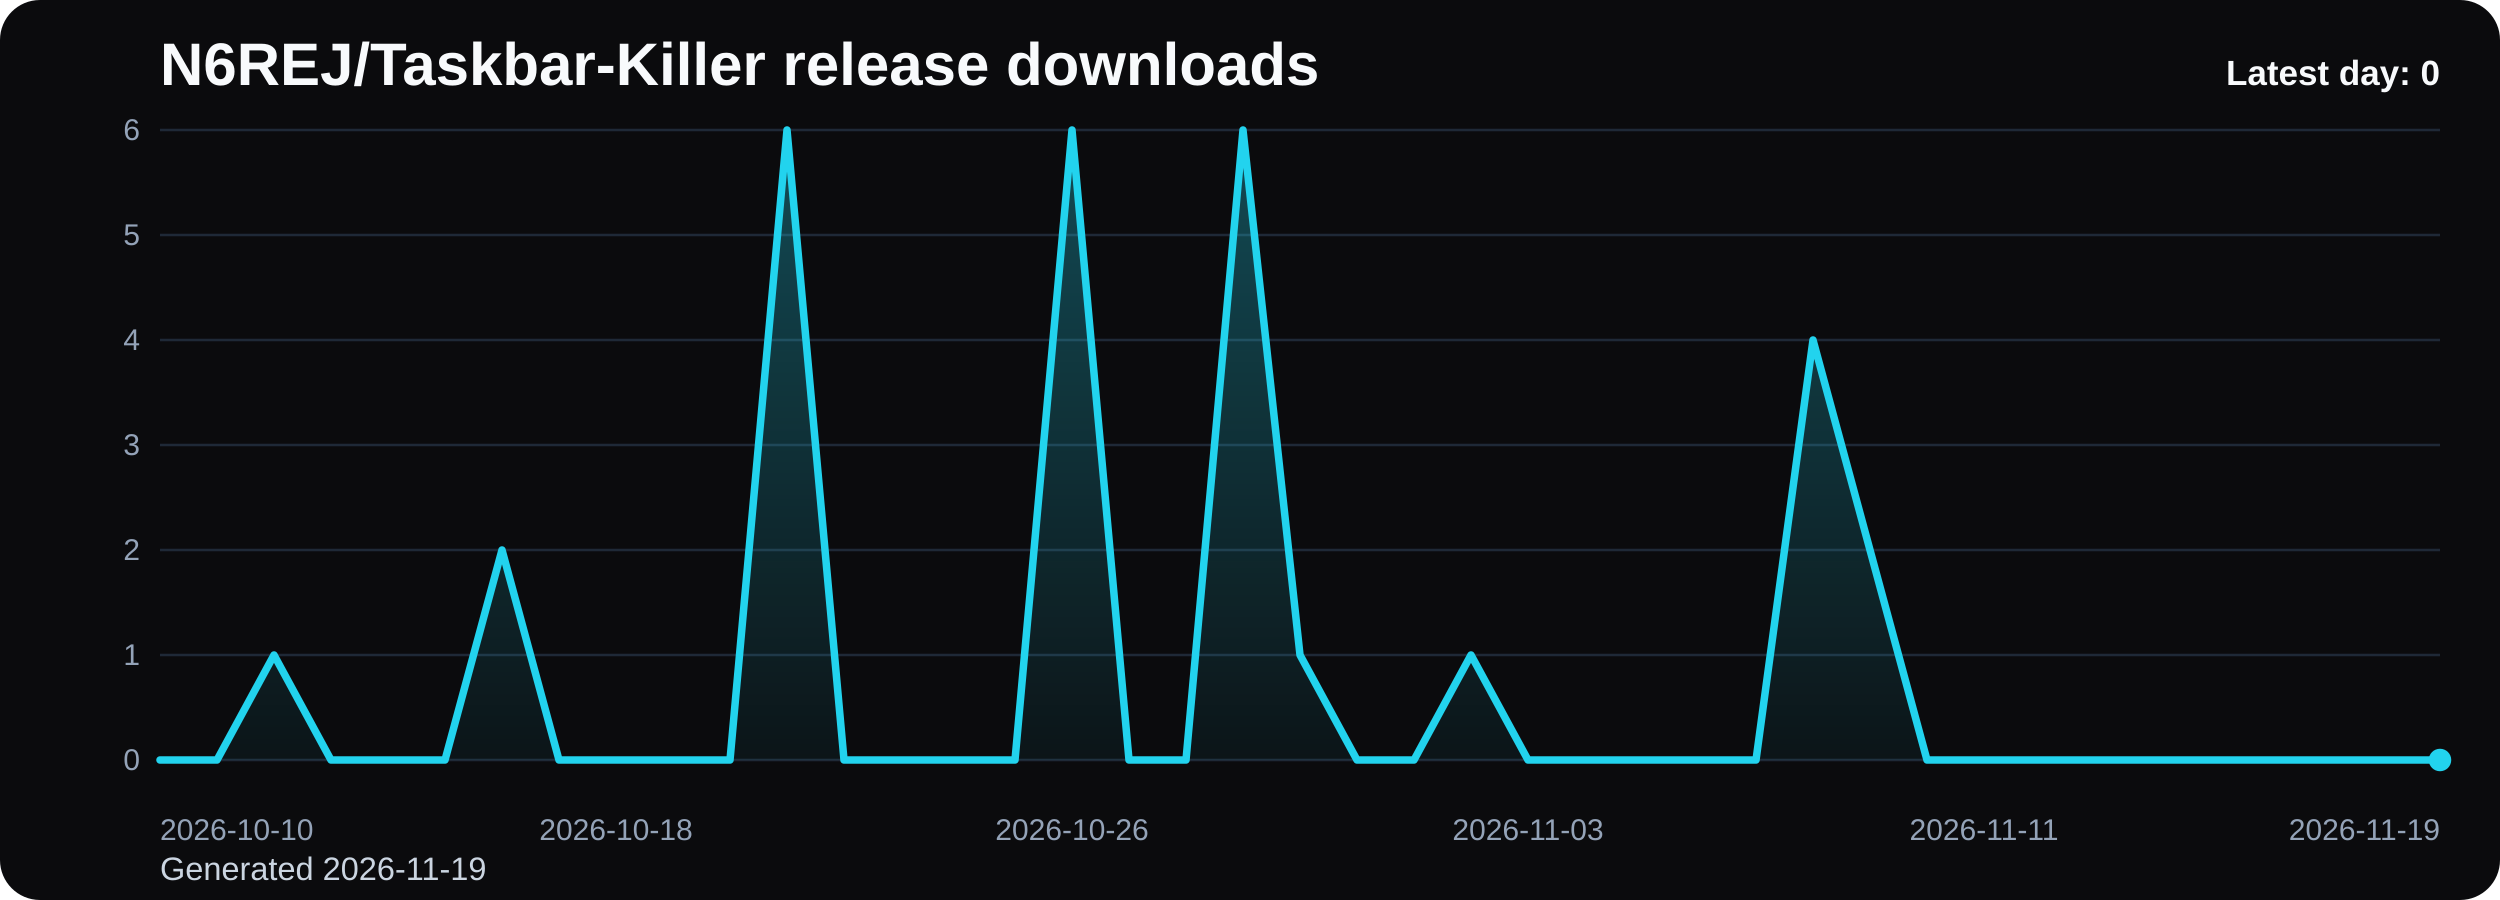
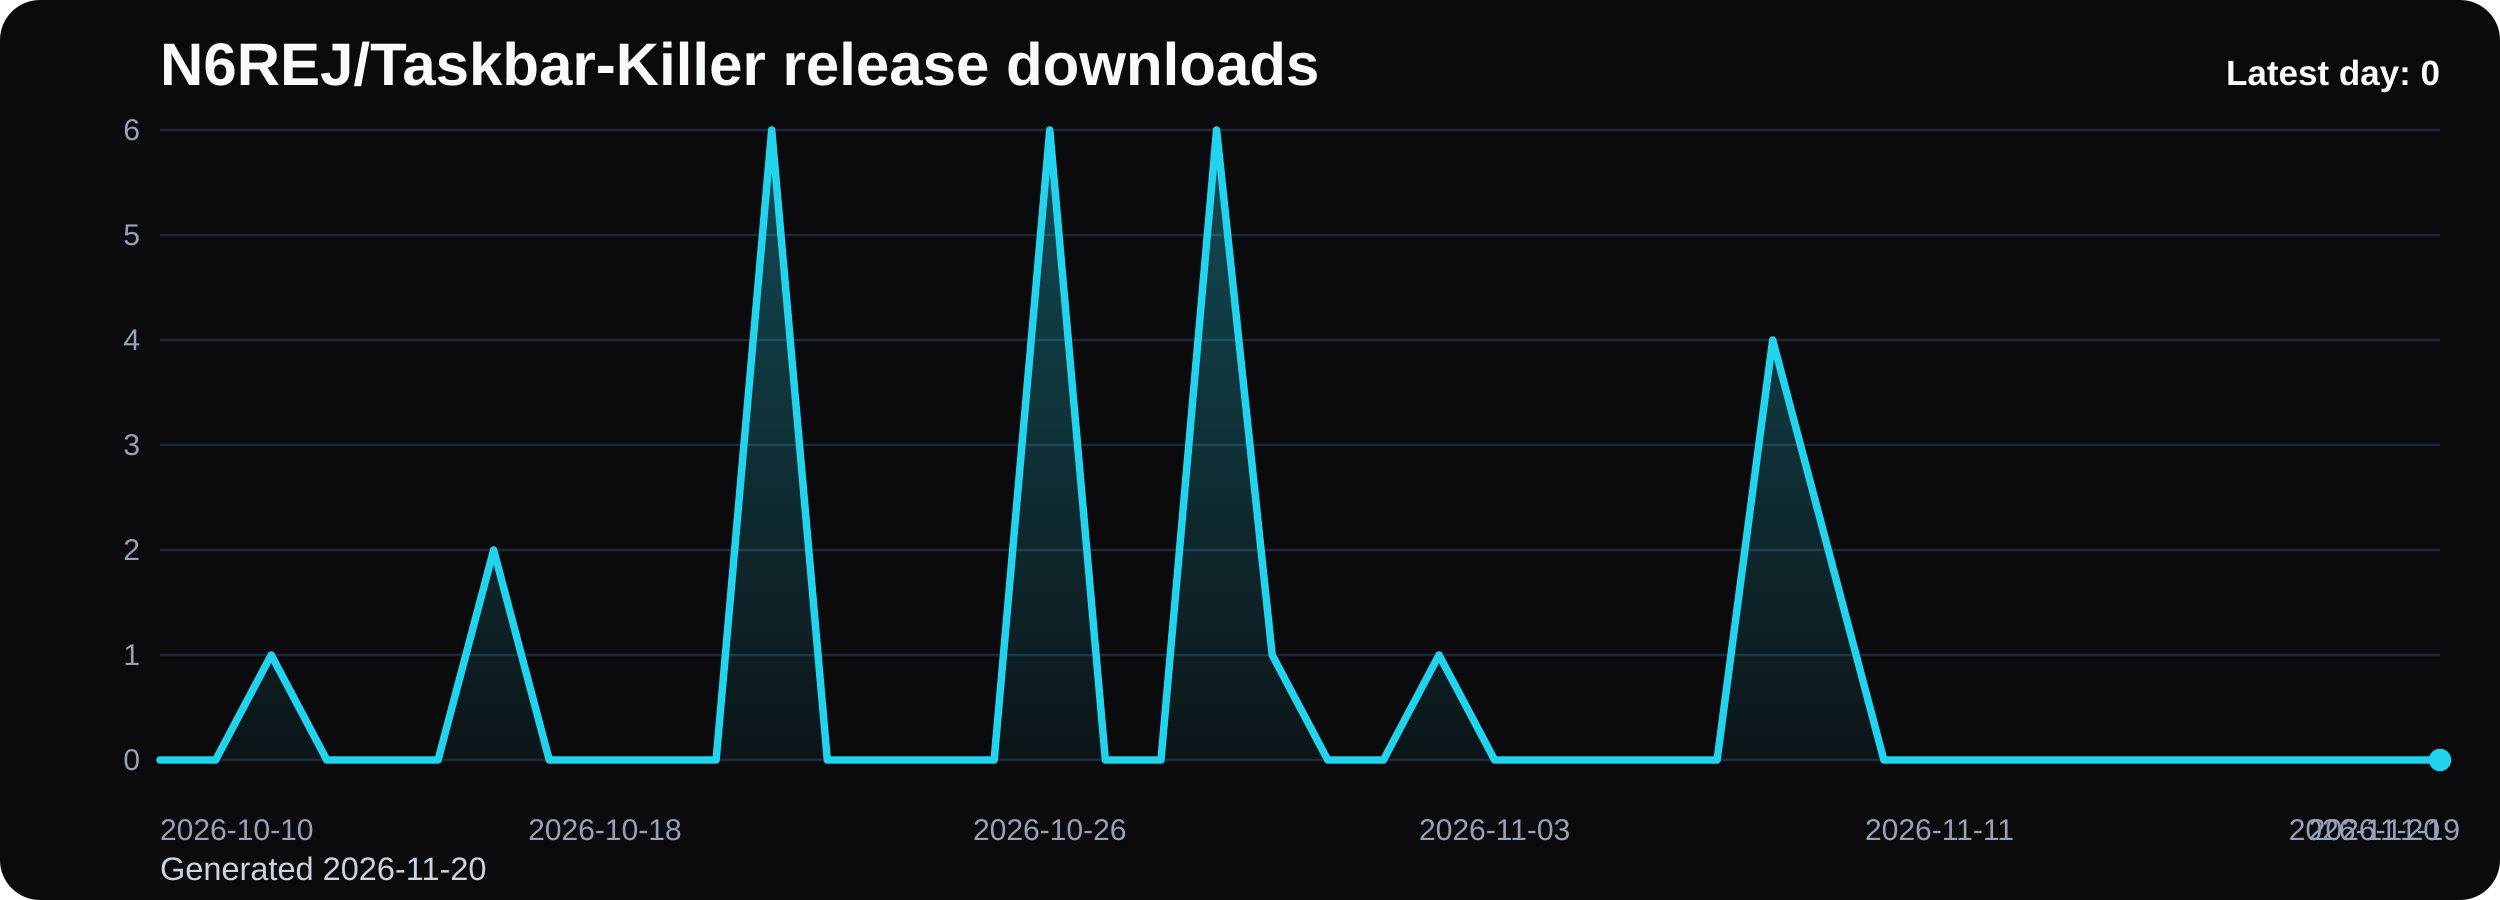
<svg xmlns="http://www.w3.org/2000/svg" viewBox="0 0 1000 360" role="img" aria-label="N6REJ/Taskbar-Killer release downloads chart">
  <defs>
    <linearGradient id="fill-daily-black" x1="0" y1="0" x2="0" y2="1">
      <stop offset="0%" stop-color="#22d3ee" stop-opacity="0.32" />
      <stop offset="100%" stop-color="#22d3ee" stop-opacity="0.05" />
    </linearGradient>
    <style>
      .bg { fill: #0b0b0d; }
      .title { font: 700 24px Arial, sans-serif; fill: #f8fafc; }
      .sub { font: 400 13px Arial, sans-serif; fill: #cbd5e1; }
      .grid { stroke: #1f2937; stroke-width: 1; }
      .axis { font: 400 12px Arial, sans-serif; fill: #94a3b8; }
      .line { fill: none; stroke: #22d3ee; stroke-width: 3; stroke-linecap: round; stroke-linejoin: round; }
      .dot { fill: #22d3ee; }
      .value { font: 600 11px Arial, sans-serif; fill: #cbd5e1; }
      .latest { font: 700 14px Arial, sans-serif; fill: #f8fafc; }
    </style>
  </defs>
  <rect class="bg" x="0" y="0" width="1000" height="360" rx="16" />
  <text class="title" x="64" y="34">N6REJ/Taskbar-Killer release downloads</text>
-   <text class="sub" x="64" y="352">Generated 2026-11-19</text>
+   <text class="sub" x="64" y="352">Generated 2026-11-20</text>
  <line x1="64" y1="52.00" x2="976" y2="52.00" class="grid" />
  <text x="56" y="56.00" text-anchor="end" class="axis">6</text>
  <line x1="64" y1="94.00" x2="976" y2="94.00" class="grid" />
  <text x="56" y="98.00" text-anchor="end" class="axis">5</text>
  <line x1="64" y1="136.00" x2="976" y2="136.00" class="grid" />
  <text x="56" y="140.00" text-anchor="end" class="axis">4</text>
  <line x1="64" y1="178.00" x2="976" y2="178.00" class="grid" />
  <text x="56" y="182.00" text-anchor="end" class="axis">3</text>
  <line x1="64" y1="220.00" x2="976" y2="220.00" class="grid" />
  <text x="56" y="224.00" text-anchor="end" class="axis">2</text>
  <line x1="64" y1="262.00" x2="976" y2="262.00" class="grid" />
  <text x="56" y="266.00" text-anchor="end" class="axis">1</text>
  <line x1="64" y1="304.00" x2="976" y2="304.00" class="grid" />
  <text x="56" y="308.00" text-anchor="end" class="axis">0</text>
-   <path d="M 64.00 304 L 64.00 304.00 L 86.80 304.00 L 109.60 262.00 L 132.40 304.00 L 155.20 304.00 L 178.00 304.00 L 200.80 220.00 L 223.60 304.00 L 246.40 304.00 L 269.20 304.00 L 292.00 304.00 L 314.80 52.00 L 337.60 304.00 L 360.40 304.00 L 383.20 304.00 L 406.00 304.00 L 428.80 52.00 L 451.60 304.00 L 474.40 304.00 L 497.20 52.00 L 520.00 262.00 L 542.80 304.00 L 565.60 304.00 L 588.40 262.00 L 611.20 304.00 L 634.00 304.00 L 656.80 304.00 L 679.60 304.00 L 702.40 304.00 L 725.20 136.00 L 748.00 220.00 L 770.80 304.00 L 793.60 304.00 L 816.40 304.00 L 839.20 304.00 L 862.00 304.00 L 884.80 304.00 L 907.60 304.00 L 930.40 304.00 L 953.20 304.00 L 976.00 304.00 L 976.00 304 Z" fill="url(#fill-daily-black)" />
-   <polyline class="line" points="64.00,304.00 86.80,304.00 109.60,262.00 132.40,304.00 155.20,304.00 178.00,304.00 200.80,220.00 223.60,304.00 246.40,304.00 269.20,304.00 292.00,304.00 314.80,52.00 337.60,304.00 360.40,304.00 383.20,304.00 406.00,304.00 428.80,52.00 451.60,304.00 474.40,304.00 497.20,52.00 520.00,262.00 542.80,304.00 565.60,304.00 588.40,262.00 611.20,304.00 634.00,304.00 656.80,304.00 679.60,304.00 702.40,304.00 725.20,136.00 748.00,220.00 770.80,304.00 793.60,304.00 816.40,304.00 839.20,304.00 862.00,304.00 884.80,304.00 907.60,304.00 930.40,304.00 953.20,304.00 976.00,304.00" />
+   <path d="M 64.00 304 L 64.00 304.00 L 86.24 304.00 L 108.49 262.00 L 130.73 304.00 L 152.98 304.00 L 175.22 304.00 L 197.46 220.00 L 219.71 304.00 L 241.95 304.00 L 264.20 304.00 L 286.44 304.00 L 308.68 52.00 L 330.93 304.00 L 353.17 304.00 L 375.41 304.00 L 397.66 304.00 L 419.90 52.00 L 442.15 304.00 L 464.39 304.00 L 486.63 52.00 L 508.88 262.00 L 531.12 304.00 L 553.37 304.00 L 575.61 262.00 L 597.85 304.00 L 620.10 304.00 L 642.34 304.00 L 664.59 304.00 L 686.83 304.00 L 709.07 136.00 L 731.32 220.00 L 753.56 304.00 L 775.80 304.00 L 798.05 304.00 L 820.29 304.00 L 842.54 304.00 L 864.78 304.00 L 887.02 304.00 L 909.27 304.00 L 931.51 304.00 L 953.76 304.00 L 976.00 304.00 L 976.00 304 Z" fill="url(#fill-daily-black)" />
+   <polyline class="line" points="64.00,304.00 86.24,304.00 108.49,262.00 130.73,304.00 152.98,304.00 175.22,304.00 197.46,220.00 219.71,304.00 241.95,304.00 264.20,304.00 286.44,304.00 308.68,52.00 330.93,304.00 353.17,304.00 375.41,304.00 397.66,304.00 419.90,52.00 442.15,304.00 464.39,304.00 486.63,52.00 508.88,262.00 531.12,304.00 553.37,304.00 575.61,262.00 597.85,304.00 620.10,304.00 642.34,304.00 664.59,304.00 686.83,304.00 709.07,136.00 731.32,220.00 753.56,304.00 775.80,304.00 798.05,304.00 820.29,304.00 842.54,304.00 864.78,304.00 887.02,304.00 909.27,304.00 931.51,304.00 953.76,304.00 976.00,304.00" />
  <circle class="dot" cx="976.00" cy="304.00" r="4.5" />
  <text class="axis" x="64.00" y="336" text-anchor="start">2026-10-10</text>
-   <text class="axis" x="246.40" y="336" text-anchor="middle">2026-10-18</text>
-   <text class="axis" x="428.80" y="336" text-anchor="middle">2026-10-26</text>
-   <text class="axis" x="611.20" y="336" text-anchor="middle">2026-11-03</text>
-   <text class="axis" x="793.60" y="336" text-anchor="middle">2026-11-11</text>
-   <text class="axis" x="976.00" y="336" text-anchor="end">2026-11-19</text>
+   <text class="axis" x="241.95" y="336" text-anchor="middle">2026-10-18</text>
+   <text class="axis" x="419.90" y="336" text-anchor="middle">2026-10-26</text>
+   <text class="axis" x="597.85" y="336" text-anchor="middle">2026-11-03</text>
+   <text class="axis" x="775.80" y="336" text-anchor="middle">2026-11-11</text>
+   <text class="axis" x="953.76" y="336" text-anchor="middle">2026-11-19</text>
+   <text class="axis" x="976.00" y="336" text-anchor="end">2026-11-20</text>
  <text class="latest" x="976" y="34" text-anchor="end">Latest day: 0</text>
</svg>
